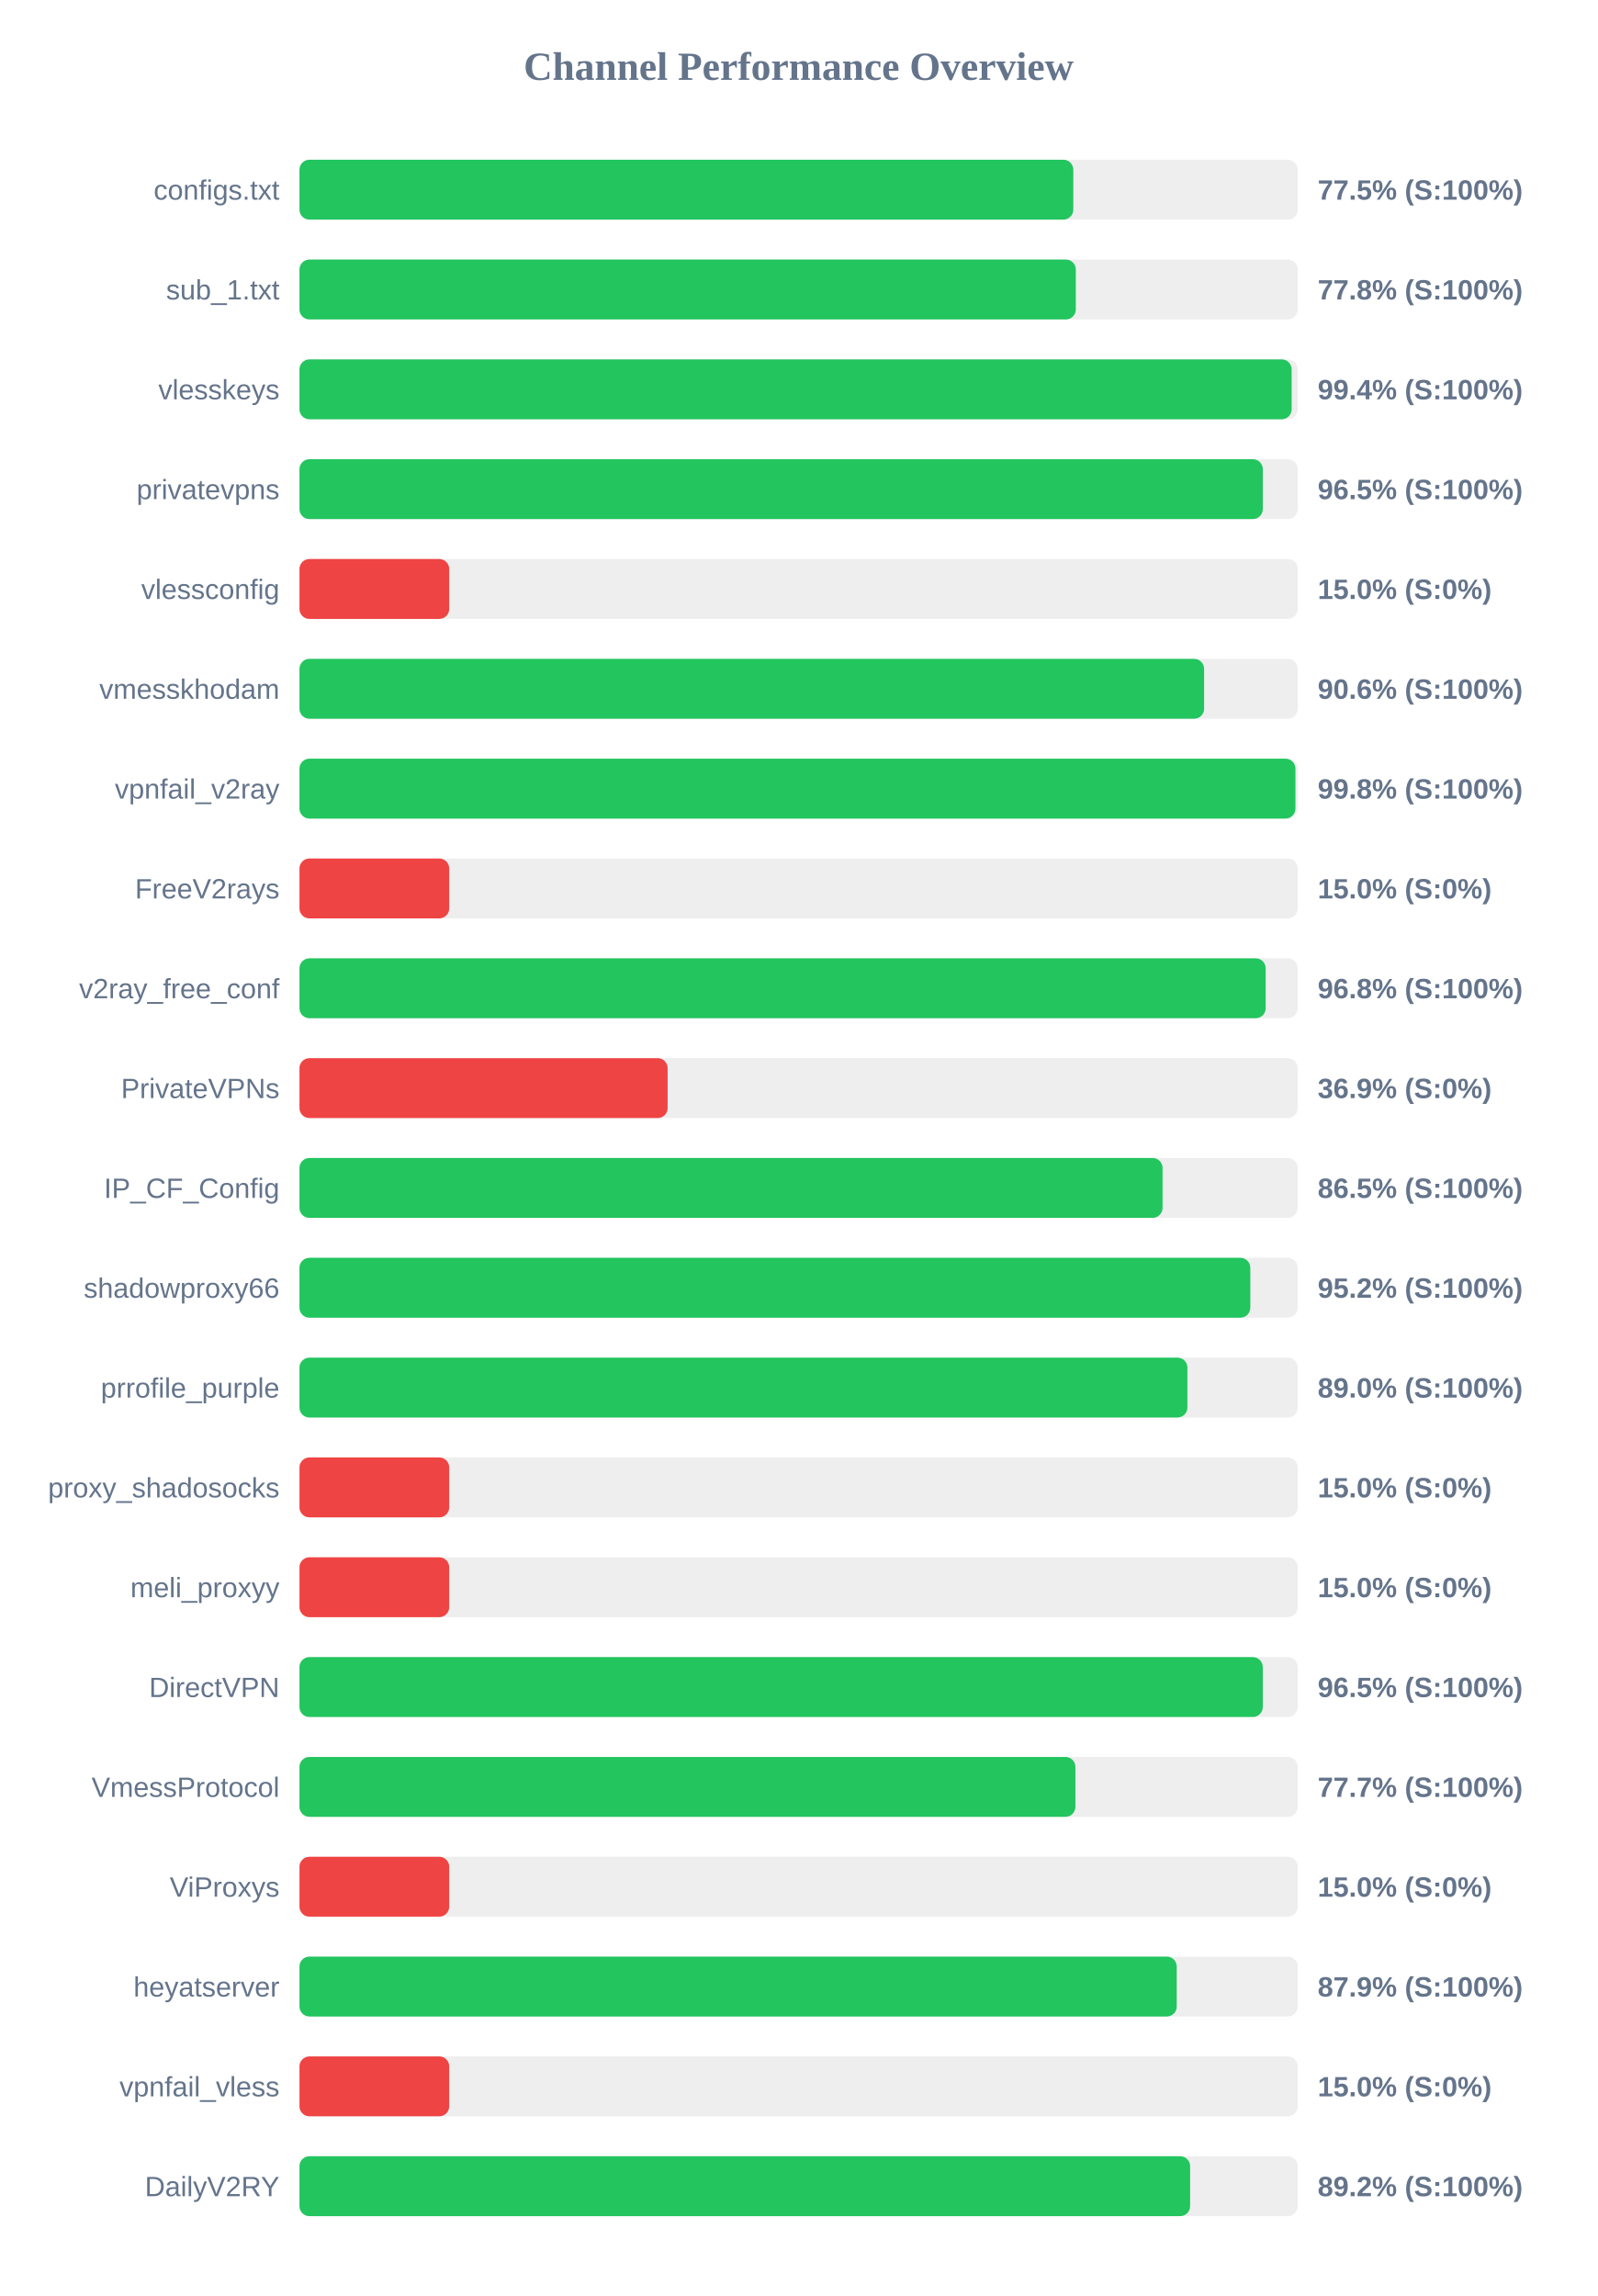
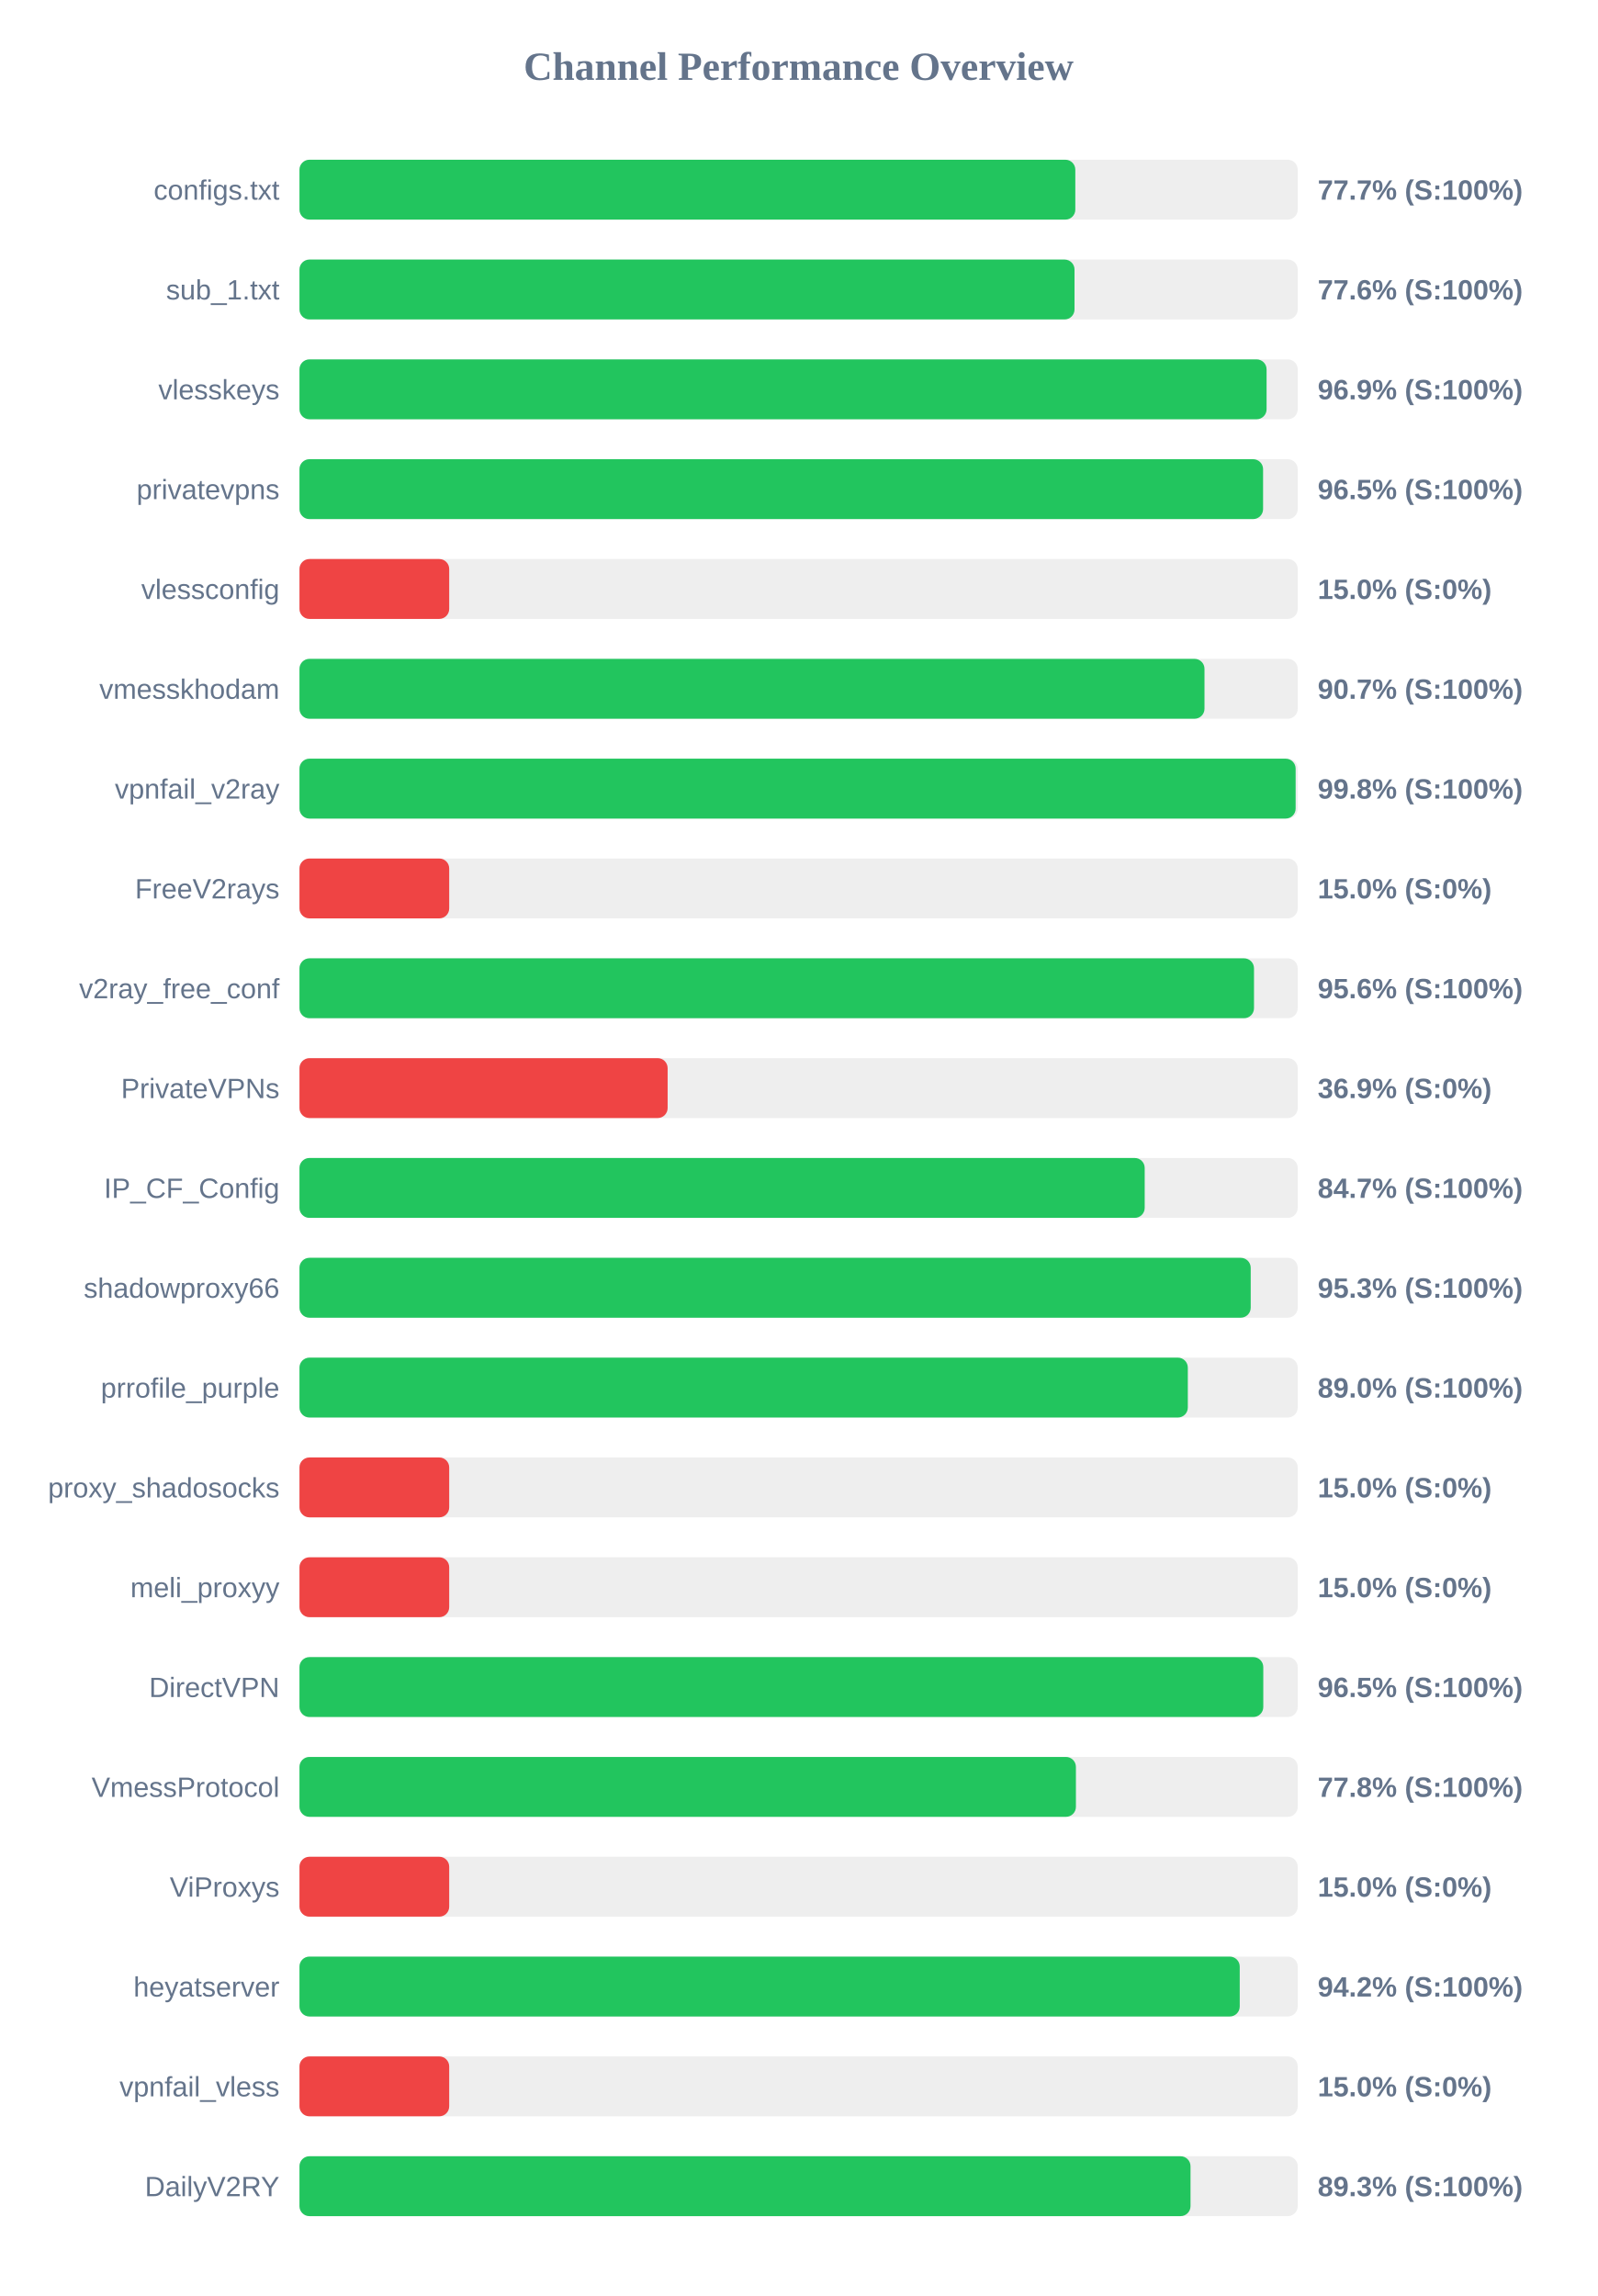
<svg xmlns="http://www.w3.org/2000/svg" width="800" height="1150" version="1.1">
  <style>
        .row { font: 14px Arial; fill: #64748b; }
        .score { font: bold 14px Arial; fill: #64748b; }
    </style>
  <text x="400" y="40" text-anchor="middle" font-size="20px" font-weight="bold" fill="#64748b">Channel Performance Overview</text>
  <rect x="150" y="80" width="500" height="30" fill="#eee" rx="5" />
-   <rect x="150" y="80" width="387.6" height="30" fill="#22c55e" rx="5" />
+   <rect x="150" y="80" width="388.6" height="30" fill="#22c55e" rx="5" />
  <text x="140" y="100" text-anchor="end" class="row">configs.txt</text>
-   <text x="660" y="100" text-anchor="start" class="score">77.5% (S:100%)</text>
+   <text x="660" y="100" text-anchor="start" class="score">77.7% (S:100%)</text>
  <rect x="150" y="130" width="500" height="30" fill="#eee" rx="5" />
-   <rect x="150" y="130" width="388.85" height="30" fill="#22c55e" rx="5" />
+   <rect x="150" y="130" width="388.2" height="30" fill="#22c55e" rx="5" />
  <text x="140" y="150" text-anchor="end" class="row">sub_1.txt</text>
-   <text x="660" y="150" text-anchor="start" class="score">77.8% (S:100%)</text>
+   <text x="660" y="150" text-anchor="start" class="score">77.6% (S:100%)</text>
  <rect x="150" y="180" width="500" height="30" fill="#eee" rx="5" />
-   <rect x="150" y="180" width="496.95" height="30" fill="#22c55e" rx="5" />
+   <rect x="150" y="180" width="484.4" height="30" fill="#22c55e" rx="5" />
  <text x="140" y="200" text-anchor="end" class="row">vlesskeys</text>
-   <text x="660" y="200" text-anchor="start" class="score">99.4% (S:100%)</text>
+   <text x="660" y="200" text-anchor="start" class="score">96.9% (S:100%)</text>
  <rect x="150" y="230" width="500" height="30" fill="#eee" rx="5" />
-   <rect x="150" y="230" width="482.5" height="30" fill="#22c55e" rx="5" />
+   <rect x="150" y="230" width="482.65" height="30" fill="#22c55e" rx="5" />
  <text x="140" y="250" text-anchor="end" class="row">privatevpns</text>
  <text x="660" y="250" text-anchor="start" class="score">96.5% (S:100%)</text>
  <rect x="150" y="280" width="500" height="30" fill="#eee" rx="5" />
  <rect x="150" y="280" width="75.0" height="30" fill="#ef4444" rx="5" />
  <text x="140" y="300" text-anchor="end" class="row">vlessconfig</text>
  <text x="660" y="300" text-anchor="start" class="score">15.0% (S:0%)</text>
  <rect x="150" y="330" width="500" height="30" fill="#eee" rx="5" />
-   <rect x="150" y="330" width="453.1" height="30" fill="#22c55e" rx="5" />
+   <rect x="150" y="330" width="453.3" height="30" fill="#22c55e" rx="5" />
  <text x="140" y="350" text-anchor="end" class="row">vmesskhodam</text>
-   <text x="660" y="350" text-anchor="start" class="score">90.6% (S:100%)</text>
+   <text x="660" y="350" text-anchor="start" class="score">90.7% (S:100%)</text>
  <rect x="150" y="380" width="500" height="30" fill="#eee" rx="5" />
-   <rect x="150" y="380" width="498.85" height="30" fill="#22c55e" rx="5" />
+   <rect x="150" y="380" width="498.95" height="30" fill="#22c55e" rx="5" />
  <text x="140" y="400" text-anchor="end" class="row">vpnfail_v2ray</text>
  <text x="660" y="400" text-anchor="start" class="score">99.8% (S:100%)</text>
  <rect x="150" y="430" width="500" height="30" fill="#eee" rx="5" />
  <rect x="150" y="430" width="75.0" height="30" fill="#ef4444" rx="5" />
  <text x="140" y="450" text-anchor="end" class="row">FreeV2rays</text>
  <text x="660" y="450" text-anchor="start" class="score">15.0% (S:0%)</text>
  <rect x="150" y="480" width="500" height="30" fill="#eee" rx="5" />
-   <rect x="150" y="480" width="483.95" height="30" fill="#22c55e" rx="5" />
+   <rect x="150" y="480" width="478.1" height="30" fill="#22c55e" rx="5" />
  <text x="140" y="500" text-anchor="end" class="row">v2ray_free_conf</text>
-   <text x="660" y="500" text-anchor="start" class="score">96.8% (S:100%)</text>
+   <text x="660" y="500" text-anchor="start" class="score">95.6% (S:100%)</text>
  <rect x="150" y="530" width="500" height="30" fill="#eee" rx="5" />
  <rect x="150" y="530" width="184.4" height="30" fill="#ef4444" rx="5" />
  <text x="140" y="550" text-anchor="end" class="row">PrivateVPNs</text>
  <text x="660" y="550" text-anchor="start" class="score">36.9% (S:0%)</text>
  <rect x="150" y="580" width="500" height="30" fill="#eee" rx="5" />
-   <rect x="150" y="580" width="432.3" height="30" fill="#22c55e" rx="5" />
+   <rect x="150" y="580" width="423.35" height="30" fill="#22c55e" rx="5" />
  <text x="140" y="600" text-anchor="end" class="row">IP_CF_Config</text>
-   <text x="660" y="600" text-anchor="start" class="score">86.5% (S:100%)</text>
+   <text x="660" y="600" text-anchor="start" class="score">84.7% (S:100%)</text>
  <rect x="150" y="630" width="500" height="30" fill="#eee" rx="5" />
-   <rect x="150" y="630" width="476.25" height="30" fill="#22c55e" rx="5" />
+   <rect x="150" y="630" width="476.45" height="30" fill="#22c55e" rx="5" />
  <text x="140" y="650" text-anchor="end" class="row">shadowproxy66</text>
-   <text x="660" y="650" text-anchor="start" class="score">95.2% (S:100%)</text>
+   <text x="660" y="650" text-anchor="start" class="score">95.3% (S:100%)</text>
  <rect x="150" y="680" width="500" height="30" fill="#eee" rx="5" />
-   <rect x="150" y="680" width="444.75" height="30" fill="#22c55e" rx="5" />
+   <rect x="150" y="680" width="444.95" height="30" fill="#22c55e" rx="5" />
  <text x="140" y="700" text-anchor="end" class="row">prrofile_purple</text>
  <text x="660" y="700" text-anchor="start" class="score">89.0% (S:100%)</text>
  <rect x="150" y="730" width="500" height="30" fill="#eee" rx="5" />
  <rect x="150" y="730" width="75.0" height="30" fill="#ef4444" rx="5" />
  <text x="140" y="750" text-anchor="end" class="row">proxy_shadosocks</text>
  <text x="660" y="750" text-anchor="start" class="score">15.0% (S:0%)</text>
  <rect x="150" y="780" width="500" height="30" fill="#eee" rx="5" />
  <rect x="150" y="780" width="75.0" height="30" fill="#ef4444" rx="5" />
  <text x="140" y="800" text-anchor="end" class="row">meli_proxyy</text>
  <text x="660" y="800" text-anchor="start" class="score">15.0% (S:0%)</text>
  <rect x="150" y="830" width="500" height="30" fill="#eee" rx="5" />
-   <rect x="150" y="830" width="482.5" height="30" fill="#22c55e" rx="5" />
+   <rect x="150" y="830" width="482.75" height="30" fill="#22c55e" rx="5" />
  <text x="140" y="850" text-anchor="end" class="row">DirectVPN</text>
  <text x="660" y="850" text-anchor="start" class="score">96.5% (S:100%)</text>
  <rect x="150" y="880" width="500" height="30" fill="#eee" rx="5" />
-   <rect x="150" y="880" width="388.65" height="30" fill="#22c55e" rx="5" />
+   <rect x="150" y="880" width="388.9" height="30" fill="#22c55e" rx="5" />
  <text x="140" y="900" text-anchor="end" class="row">VmessProtocol</text>
-   <text x="660" y="900" text-anchor="start" class="score">77.7% (S:100%)</text>
+   <text x="660" y="900" text-anchor="start" class="score">77.8% (S:100%)</text>
  <rect x="150" y="930" width="500" height="30" fill="#eee" rx="5" />
  <rect x="150" y="930" width="75.0" height="30" fill="#ef4444" rx="5" />
  <text x="140" y="950" text-anchor="end" class="row">ViProxys</text>
  <text x="660" y="950" text-anchor="start" class="score">15.0% (S:0%)</text>
  <rect x="150" y="980" width="500" height="30" fill="#eee" rx="5" />
-   <rect x="150" y="980" width="439.4" height="30" fill="#22c55e" rx="5" />
+   <rect x="150" y="980" width="470.95" height="30" fill="#22c55e" rx="5" />
  <text x="140" y="1000" text-anchor="end" class="row">heyatserver</text>
-   <text x="660" y="1000" text-anchor="start" class="score">87.9% (S:100%)</text>
+   <text x="660" y="1000" text-anchor="start" class="score">94.2% (S:100%)</text>
  <rect x="150" y="1030" width="500" height="30" fill="#eee" rx="5" />
  <rect x="150" y="1030" width="75.0" height="30" fill="#ef4444" rx="5" />
  <text x="140" y="1050" text-anchor="end" class="row">vpnfail_vless</text>
  <text x="660" y="1050" text-anchor="start" class="score">15.0% (S:0%)</text>
  <rect x="150" y="1080" width="500" height="30" fill="#eee" rx="5" />
-   <rect x="150" y="1080" width="446.1" height="30" fill="#22c55e" rx="5" />
+   <rect x="150" y="1080" width="446.3" height="30" fill="#22c55e" rx="5" />
  <text x="140" y="1100" text-anchor="end" class="row">DailyV2RY</text>
-   <text x="660" y="1100" text-anchor="start" class="score">89.2% (S:100%)</text>
+   <text x="660" y="1100" text-anchor="start" class="score">89.3% (S:100%)</text>
</svg>
